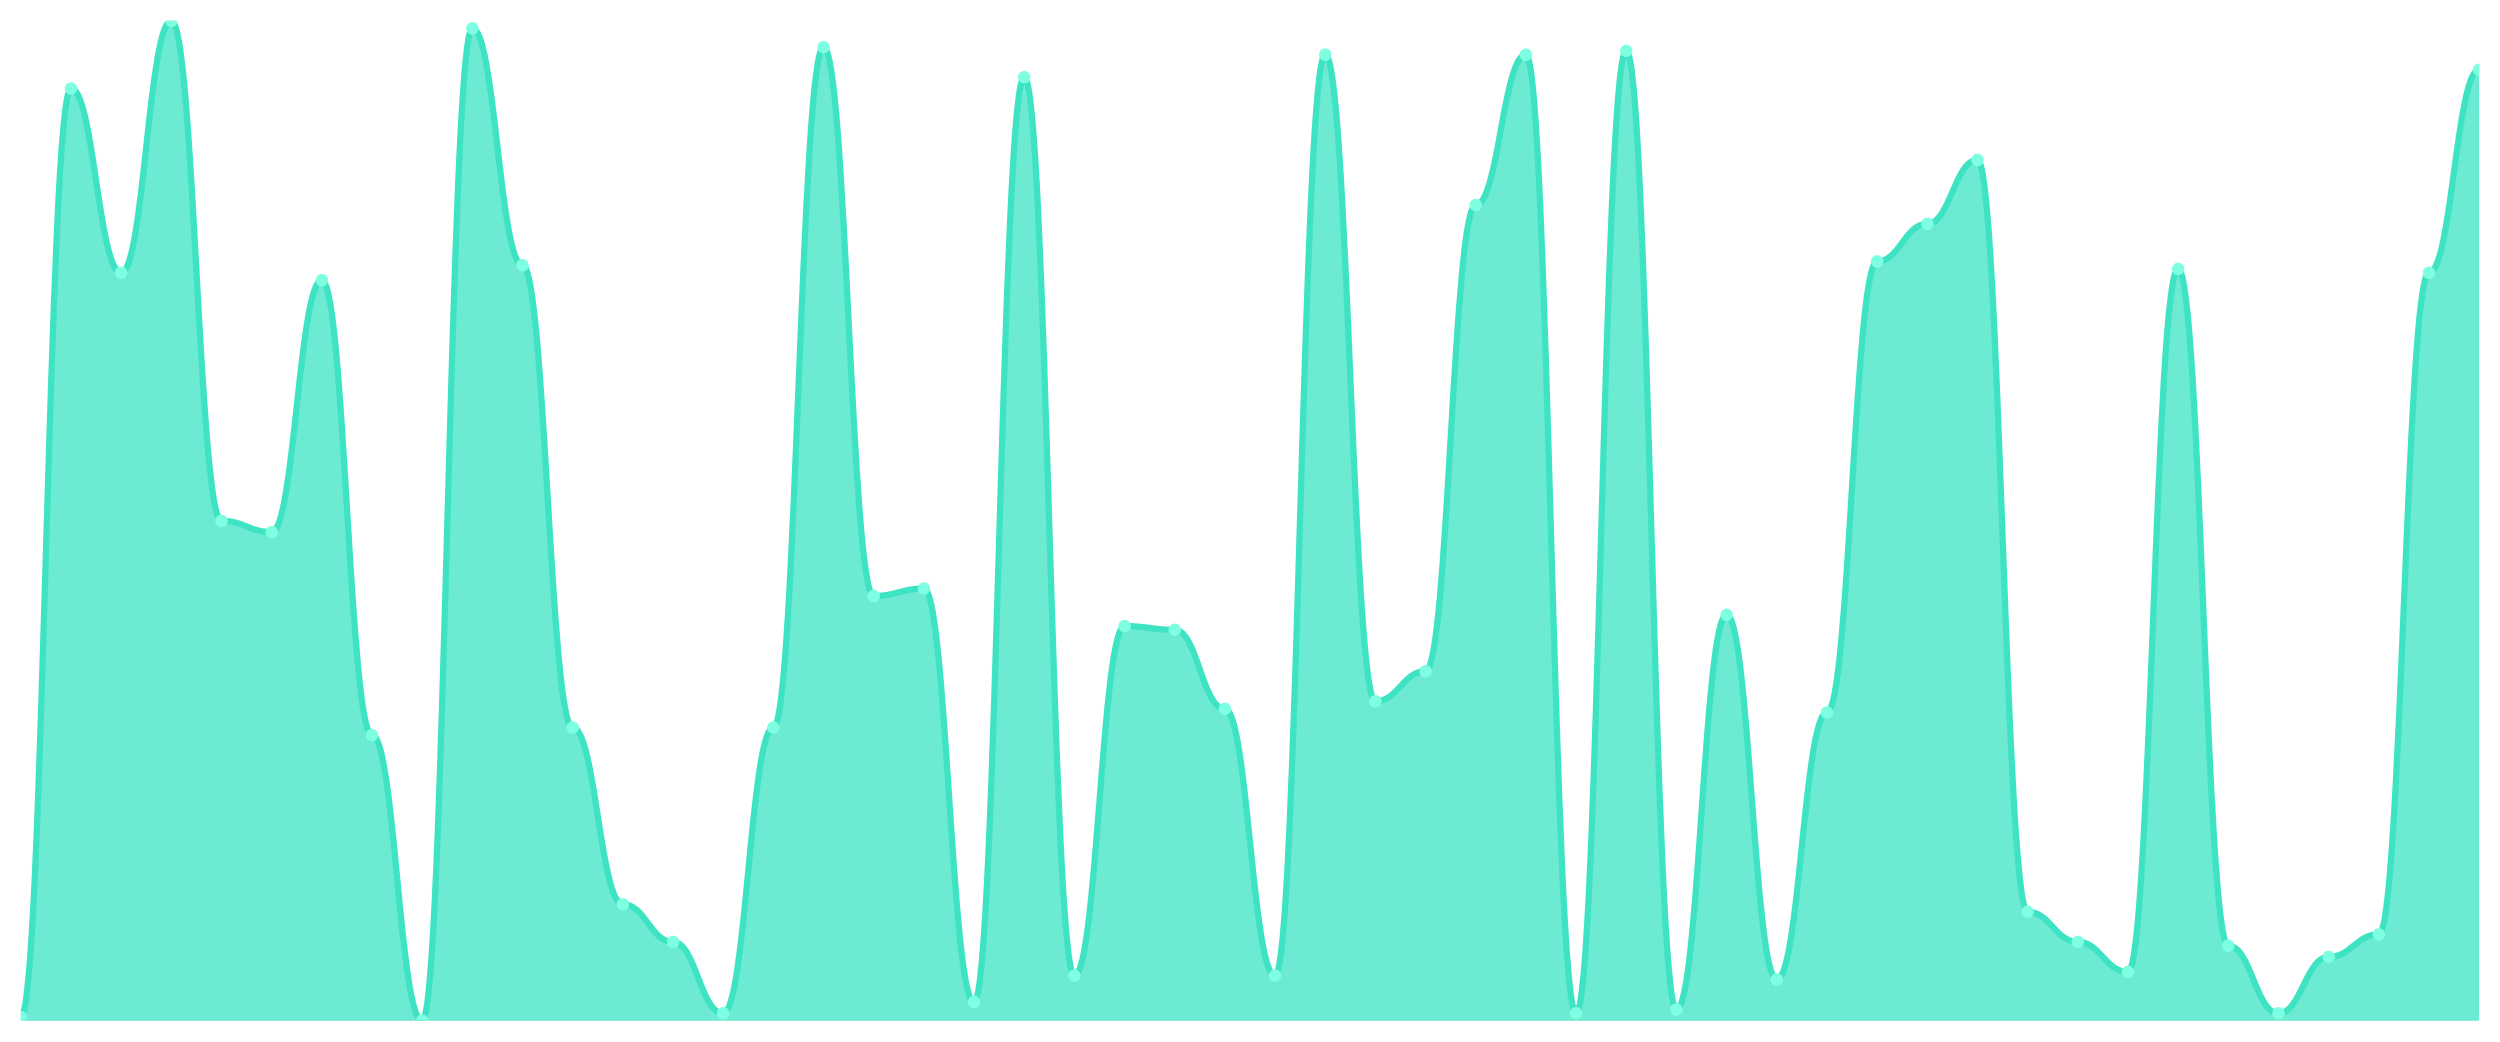
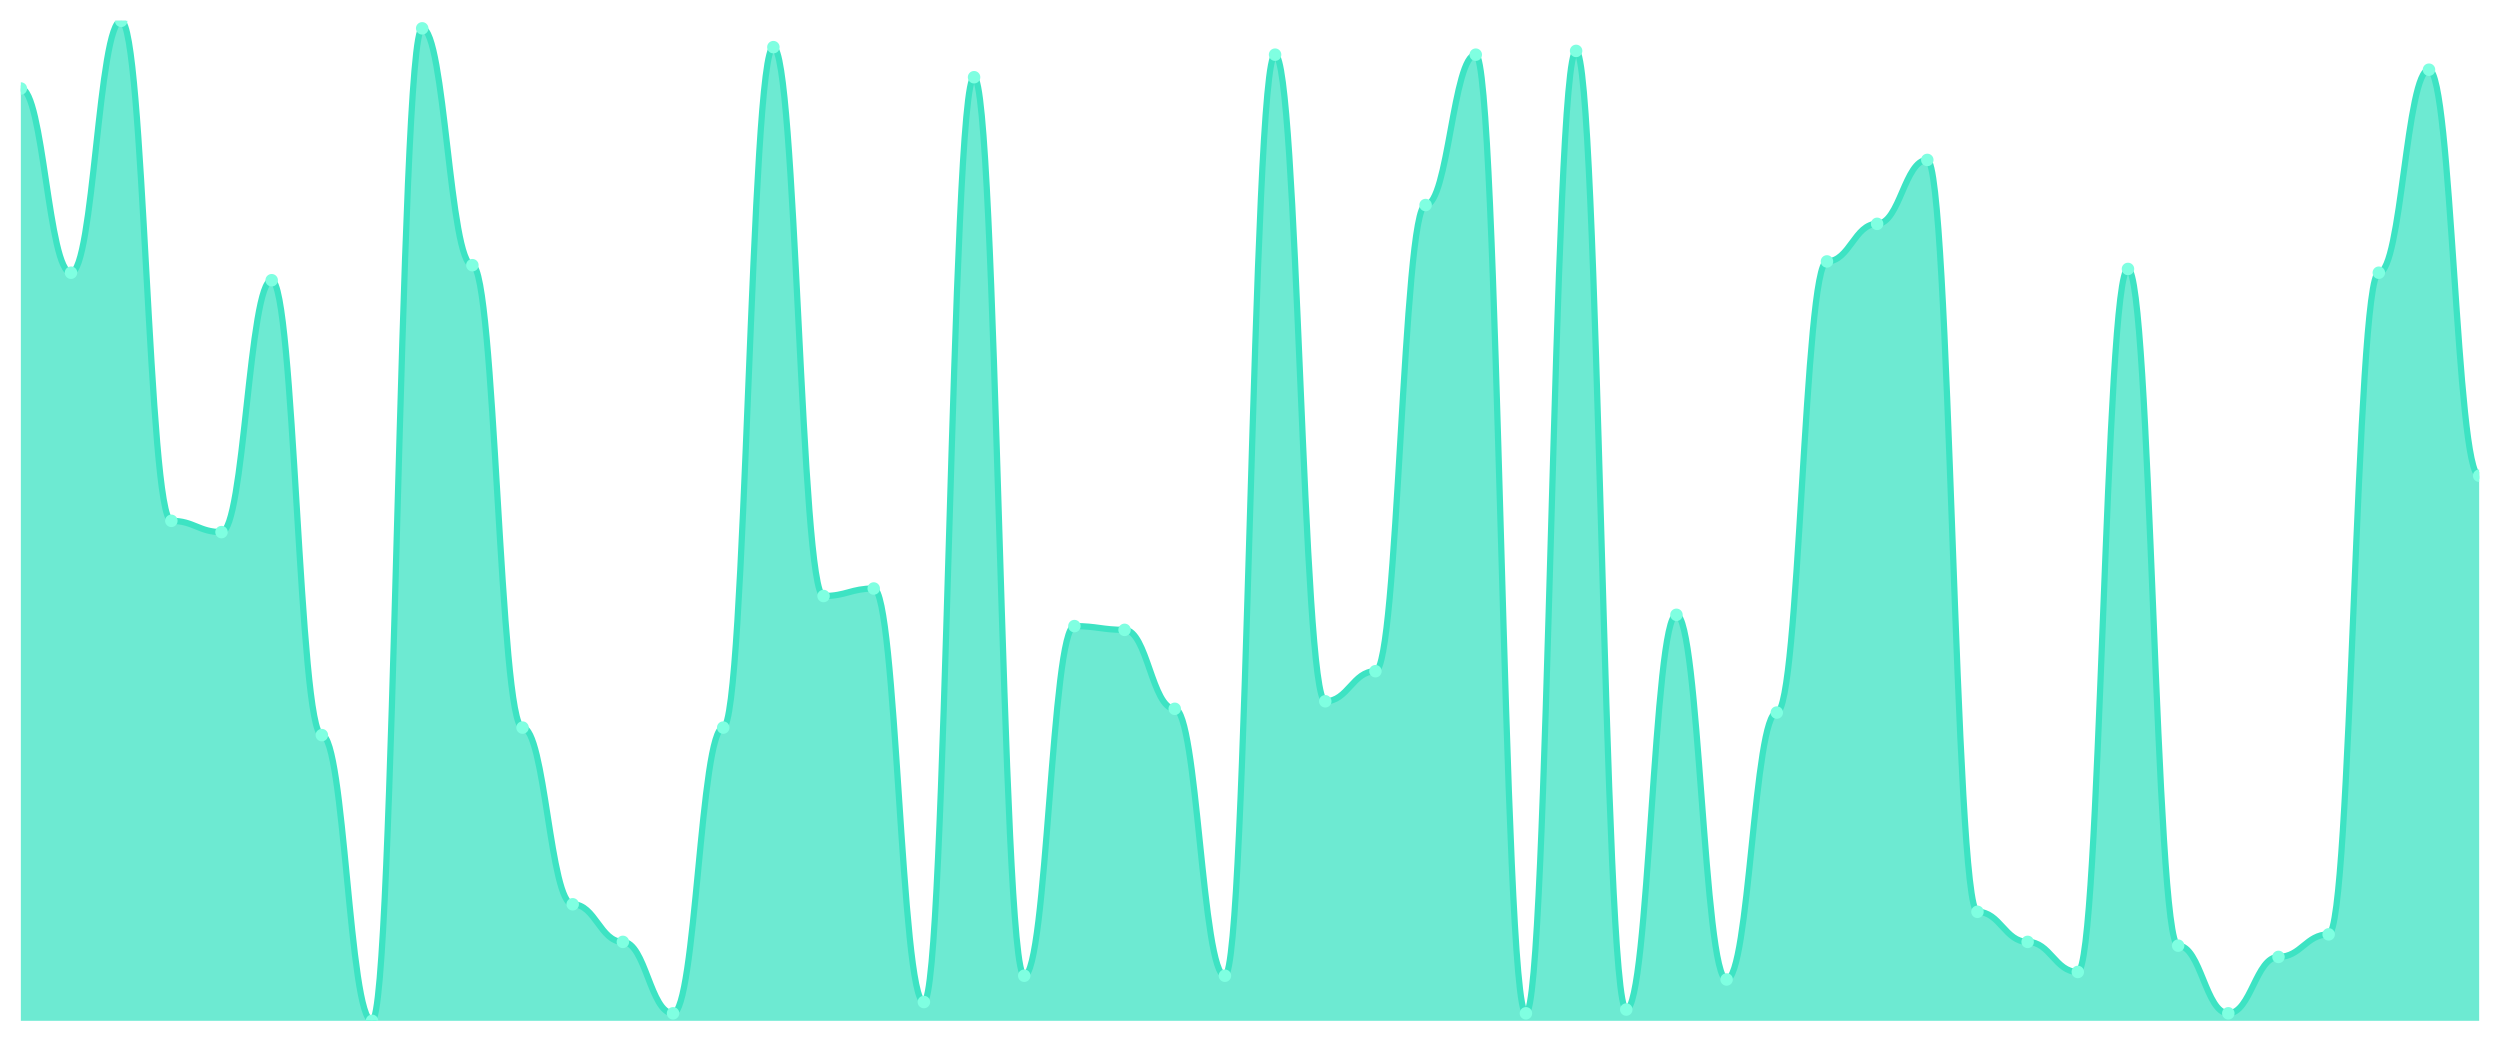
<svg xmlns="http://www.w3.org/2000/svg" viewBox="0 0 1200 500" width="1200" height="500">
  <defs>
    <clipPath id="c">
      <rect x="10" y="10" width="1180" height="480" />
    </clipPath>
  </defs>
  <rect width="1200" height="500" fill="none" />
  <g clip-path="url(#c)">
-     <path d="M 10,490 L 10,488.195 C 20.837,488.195 23.245,42.481 34.082,42.481 C 44.918,42.481 47.327,130.902 58.163,130.902 C 69,130.902 71.408,10 82.245,10 C 93.082,10 95.49,250 106.327,250 C 117.163,250 119.571,255.414 130.408,255.414 C 141.245,255.414 143.653,134.511 154.49,134.511 C 165.327,134.511 167.735,352.857 178.571,352.857 C 189.408,352.857 191.816,490 202.653,490 C 213.49,490 215.898,13.609 226.735,13.609 C 237.571,13.609 239.98,127.293 250.816,127.293 C 261.653,127.293 264.061,349.248 274.898,349.248 C 285.735,349.248 288.143,434.06 298.98,434.06 C 309.816,434.06 312.224,452.105 323.061,452.105 C 333.898,452.105 336.306,486.391 347.143,486.391 C 357.98,486.391 360.388,349.248 371.224,349.248 C 382.061,349.248 384.469,22.632 395.306,22.632 C 406.143,22.632 408.551,286.09 419.388,286.09 C 430.224,286.09 432.633,282.481 443.469,282.481 C 454.306,282.481 456.714,480.977 467.551,480.977 C 478.388,480.977 480.796,37.068 491.633,37.068 C 502.469,37.068 504.878,468.346 515.714,468.346 C 526.551,468.346 528.959,300.526 539.796,300.526 C 550.633,300.526 553.041,302.331 563.878,302.331 C 574.714,302.331 577.122,340.226 587.959,340.226 C 598.796,340.226 601.204,468.346 612.041,468.346 C 622.878,468.346 625.286,26.241 636.122,26.241 C 646.959,26.241 649.367,336.617 660.204,336.617 C 671.041,336.617 673.449,322.18 684.286,322.18 C 695.122,322.18 697.531,98.421 708.367,98.421 C 719.204,98.421 721.612,26.241 732.449,26.241 C 743.286,26.241 745.694,486.391 756.531,486.391 C 767.367,486.391 769.776,24.436 780.612,24.436 C 791.449,24.436 793.857,484.586 804.694,484.586 C 815.531,484.586 817.939,295.113 828.776,295.113 C 839.612,295.113 842.02,470.15 852.857,470.15 C 863.694,470.15 866.102,342.03 876.939,342.03 C 887.776,342.03 890.184,125.489 901.02,125.489 C 911.857,125.489 914.265,107.444 925.102,107.444 C 935.939,107.444 938.347,76.767 949.184,76.767 C 960.02,76.767 962.429,437.669 973.265,437.669 C 984.102,437.669 986.51,452.105 997.347,452.105 C 1008.184,452.105 1010.592,466.541 1021.429,466.541 C 1032.265,466.541 1034.673,129.098 1045.51,129.098 C 1056.347,129.098 1058.755,453.91 1069.592,453.91 C 1080.429,453.91 1082.837,486.391 1093.673,486.391 C 1104.51,486.391 1106.918,459.323 1117.755,459.323 C 1128.592,459.323 1131,448.496 1141.837,448.496 C 1152.673,448.496 1155.082,130.902 1165.918,130.902 C 1176.755,130.902 1179.163,33.459 1190,33.459 L 1190,490 Z" fill="rgba(61,227,195,0.75)" />
-     <path d="M 10,488.195 C 20.837,488.195 23.245,42.481 34.082,42.481 C 44.918,42.481 47.327,130.902 58.163,130.902 C 69,130.902 71.408,10 82.245,10 C 93.082,10 95.49,250 106.327,250 C 117.163,250 119.571,255.414 130.408,255.414 C 141.245,255.414 143.653,134.511 154.49,134.511 C 165.327,134.511 167.735,352.857 178.571,352.857 C 189.408,352.857 191.816,490 202.653,490 C 213.49,490 215.898,13.609 226.735,13.609 C 237.571,13.609 239.98,127.293 250.816,127.293 C 261.653,127.293 264.061,349.248 274.898,349.248 C 285.735,349.248 288.143,434.06 298.98,434.06 C 309.816,434.06 312.224,452.105 323.061,452.105 C 333.898,452.105 336.306,486.391 347.143,486.391 C 357.98,486.391 360.388,349.248 371.224,349.248 C 382.061,349.248 384.469,22.632 395.306,22.632 C 406.143,22.632 408.551,286.09 419.388,286.09 C 430.224,286.09 432.633,282.481 443.469,282.481 C 454.306,282.481 456.714,480.977 467.551,480.977 C 478.388,480.977 480.796,37.068 491.633,37.068 C 502.469,37.068 504.878,468.346 515.714,468.346 C 526.551,468.346 528.959,300.526 539.796,300.526 C 550.633,300.526 553.041,302.331 563.878,302.331 C 574.714,302.331 577.122,340.226 587.959,340.226 C 598.796,340.226 601.204,468.346 612.041,468.346 C 622.878,468.346 625.286,26.241 636.122,26.241 C 646.959,26.241 649.367,336.617 660.204,336.617 C 671.041,336.617 673.449,322.18 684.286,322.18 C 695.122,322.18 697.531,98.421 708.367,98.421 C 719.204,98.421 721.612,26.241 732.449,26.241 C 743.286,26.241 745.694,486.391 756.531,486.391 C 767.367,486.391 769.776,24.436 780.612,24.436 C 791.449,24.436 793.857,484.586 804.694,484.586 C 815.531,484.586 817.939,295.113 828.776,295.113 C 839.612,295.113 842.02,470.15 852.857,470.15 C 863.694,470.15 866.102,342.03 876.939,342.03 C 887.776,342.03 890.184,125.489 901.02,125.489 C 911.857,125.489 914.265,107.444 925.102,107.444 C 935.939,107.444 938.347,76.767 949.184,76.767 C 960.02,76.767 962.429,437.669 973.265,437.669 C 984.102,437.669 986.51,452.105 997.347,452.105 C 1008.184,452.105 1010.592,466.541 1021.429,466.541 C 1032.265,466.541 1034.673,129.098 1045.51,129.098 C 1056.347,129.098 1058.755,453.91 1069.592,453.91 C 1080.429,453.91 1082.837,486.391 1093.673,486.391 C 1104.51,486.391 1106.918,459.323 1117.755,459.323 C 1128.592,459.323 1131,448.496 1141.837,448.496 C 1152.673,448.496 1155.082,130.902 1165.918,130.902 C 1176.755,130.902 1179.163,33.459 1190,33.459" fill="none" stroke="#3de3c3" stroke-width="3" stroke-linecap="round" stroke-linejoin="round" />
-     <circle cx="10" cy="488.195" r="3" fill="#7fffe1" />
-     <circle cx="34.082" cy="42.481" r="3" fill="#7fffe1" />
-     <circle cx="58.163" cy="130.902" r="3" fill="#7fffe1" />
-     <circle cx="82.245" cy="10" r="3" fill="#7fffe1" />
-     <circle cx="106.327" cy="250" r="3" fill="#7fffe1" />
-     <circle cx="130.408" cy="255.414" r="3" fill="#7fffe1" />
-     <circle cx="154.49" cy="134.511" r="3" fill="#7fffe1" />
-     <circle cx="178.571" cy="352.857" r="3" fill="#7fffe1" />
-     <circle cx="202.653" cy="490" r="3" fill="#7fffe1" />
-     <circle cx="226.735" cy="13.609" r="3" fill="#7fffe1" />
-     <circle cx="250.816" cy="127.293" r="3" fill="#7fffe1" />
-     <circle cx="274.898" cy="349.248" r="3" fill="#7fffe1" />
-     <circle cx="298.98" cy="434.06" r="3" fill="#7fffe1" />
-     <circle cx="323.061" cy="452.105" r="3" fill="#7fffe1" />
-     <circle cx="347.143" cy="486.391" r="3" fill="#7fffe1" />
-     <circle cx="371.224" cy="349.248" r="3" fill="#7fffe1" />
-     <circle cx="395.306" cy="22.632" r="3" fill="#7fffe1" />
-     <circle cx="419.388" cy="286.09" r="3" fill="#7fffe1" />
-     <circle cx="443.469" cy="282.481" r="3" fill="#7fffe1" />
-     <circle cx="467.551" cy="480.977" r="3" fill="#7fffe1" />
-     <circle cx="491.633" cy="37.068" r="3" fill="#7fffe1" />
-     <circle cx="515.714" cy="468.346" r="3" fill="#7fffe1" />
-     <circle cx="539.796" cy="300.526" r="3" fill="#7fffe1" />
-     <circle cx="563.878" cy="302.331" r="3" fill="#7fffe1" />
-     <circle cx="587.959" cy="340.226" r="3" fill="#7fffe1" />
-     <circle cx="612.041" cy="468.346" r="3" fill="#7fffe1" />
-     <circle cx="636.122" cy="26.241" r="3" fill="#7fffe1" />
-     <circle cx="660.204" cy="336.617" r="3" fill="#7fffe1" />
-     <circle cx="684.286" cy="322.18" r="3" fill="#7fffe1" />
-     <circle cx="708.367" cy="98.421" r="3" fill="#7fffe1" />
-     <circle cx="732.449" cy="26.241" r="3" fill="#7fffe1" />
-     <circle cx="756.531" cy="486.391" r="3" fill="#7fffe1" />
-     <circle cx="780.612" cy="24.436" r="3" fill="#7fffe1" />
-     <circle cx="804.694" cy="484.586" r="3" fill="#7fffe1" />
-     <circle cx="828.776" cy="295.113" r="3" fill="#7fffe1" />
-     <circle cx="852.857" cy="470.15" r="3" fill="#7fffe1" />
-     <circle cx="876.939" cy="342.03" r="3" fill="#7fffe1" />
-     <circle cx="901.02" cy="125.489" r="3" fill="#7fffe1" />
-     <circle cx="925.102" cy="107.444" r="3" fill="#7fffe1" />
-     <circle cx="949.184" cy="76.767" r="3" fill="#7fffe1" />
-     <circle cx="973.265" cy="437.669" r="3" fill="#7fffe1" />
-     <circle cx="997.347" cy="452.105" r="3" fill="#7fffe1" />
-     <circle cx="1021.429" cy="466.541" r="3" fill="#7fffe1" />
-     <circle cx="1045.51" cy="129.098" r="3" fill="#7fffe1" />
-     <circle cx="1069.592" cy="453.91" r="3" fill="#7fffe1" />
-     <circle cx="1093.673" cy="486.391" r="3" fill="#7fffe1" />
-     <circle cx="1117.755" cy="459.323" r="3" fill="#7fffe1" />
-     <circle cx="1141.837" cy="448.496" r="3" fill="#7fffe1" />
-     <circle cx="1165.918" cy="130.902" r="3" fill="#7fffe1" />
-     <circle cx="1190" cy="33.459" r="3" fill="#7fffe1" />
+     <path d="M 10,490 L 10,42.481 C 20.837,42.481 23.245,130.902 34.082,130.902 C 44.918,130.902 47.327,10 58.163,10 C 69,10 71.408,250 82.245,250 C 93.082,250 95.49,255.414 106.327,255.414 C 117.163,255.414 119.571,134.511 130.408,134.511 C 141.245,134.511 143.653,352.857 154.49,352.857 C 165.327,352.857 167.735,490 178.571,490 C 189.408,490 191.816,13.609 202.653,13.609 C 213.49,13.609 215.898,127.293 226.735,127.293 C 237.571,127.293 239.98,349.248 250.816,349.248 C 261.653,349.248 264.061,434.06 274.898,434.06 C 285.735,434.06 288.143,452.105 298.98,452.105 C 309.816,452.105 312.224,486.391 323.061,486.391 C 333.898,486.391 336.306,349.248 347.143,349.248 C 357.98,349.248 360.388,22.632 371.224,22.632 C 382.061,22.632 384.469,286.09 395.306,286.09 C 406.143,286.09 408.551,282.481 419.388,282.481 C 430.224,282.481 432.633,480.977 443.469,480.977 C 454.306,480.977 456.714,37.068 467.551,37.068 C 478.388,37.068 480.796,468.346 491.633,468.346 C 502.469,468.346 504.878,300.526 515.714,300.526 C 526.551,300.526 528.959,302.331 539.796,302.331 C 550.633,302.331 553.041,340.226 563.878,340.226 C 574.714,340.226 577.122,468.346 587.959,468.346 C 598.796,468.346 601.204,26.241 612.041,26.241 C 622.878,26.241 625.286,336.617 636.122,336.617 C 646.959,336.617 649.367,322.18 660.204,322.18 C 671.041,322.18 673.449,98.421 684.286,98.421 C 695.122,98.421 697.531,26.241 708.367,26.241 C 719.204,26.241 721.612,486.391 732.449,486.391 C 743.286,486.391 745.694,24.436 756.531,24.436 C 767.367,24.436 769.776,484.586 780.612,484.586 C 791.449,484.586 793.857,295.113 804.694,295.113 C 815.531,295.113 817.939,470.15 828.776,470.15 C 839.612,470.15 842.02,342.03 852.857,342.03 C 863.694,342.03 866.102,125.489 876.939,125.489 C 887.776,125.489 890.184,107.444 901.02,107.444 C 911.857,107.444 914.265,76.767 925.102,76.767 C 935.939,76.767 938.347,437.669 949.184,437.669 C 960.02,437.669 962.429,452.105 973.265,452.105 C 984.102,452.105 986.51,466.541 997.347,466.541 C 1008.184,466.541 1010.592,129.098 1021.429,129.098 C 1032.265,129.098 1034.673,453.91 1045.51,453.91 C 1056.347,453.91 1058.755,486.391 1069.592,486.391 C 1080.429,486.391 1082.837,459.323 1093.673,459.323 C 1104.51,459.323 1106.918,448.496 1117.755,448.496 C 1128.592,448.496 1131,130.902 1141.837,130.902 C 1152.673,130.902 1155.082,33.459 1165.918,33.459 C 1176.755,33.459 1179.163,228.346 1190,228.346 L 1190,490 Z" fill="rgba(61,227,195,0.75)" />
+     <path d="M 10,42.481 C 20.837,42.481 23.245,130.902 34.082,130.902 C 44.918,130.902 47.327,10 58.163,10 C 69,10 71.408,250 82.245,250 C 93.082,250 95.49,255.414 106.327,255.414 C 117.163,255.414 119.571,134.511 130.408,134.511 C 141.245,134.511 143.653,352.857 154.49,352.857 C 165.327,352.857 167.735,490 178.571,490 C 189.408,490 191.816,13.609 202.653,13.609 C 213.49,13.609 215.898,127.293 226.735,127.293 C 237.571,127.293 239.98,349.248 250.816,349.248 C 261.653,349.248 264.061,434.06 274.898,434.06 C 285.735,434.06 288.143,452.105 298.98,452.105 C 309.816,452.105 312.224,486.391 323.061,486.391 C 333.898,486.391 336.306,349.248 347.143,349.248 C 357.98,349.248 360.388,22.632 371.224,22.632 C 382.061,22.632 384.469,286.09 395.306,286.09 C 406.143,286.09 408.551,282.481 419.388,282.481 C 430.224,282.481 432.633,480.977 443.469,480.977 C 454.306,480.977 456.714,37.068 467.551,37.068 C 478.388,37.068 480.796,468.346 491.633,468.346 C 502.469,468.346 504.878,300.526 515.714,300.526 C 526.551,300.526 528.959,302.331 539.796,302.331 C 550.633,302.331 553.041,340.226 563.878,340.226 C 574.714,340.226 577.122,468.346 587.959,468.346 C 598.796,468.346 601.204,26.241 612.041,26.241 C 622.878,26.241 625.286,336.617 636.122,336.617 C 646.959,336.617 649.367,322.18 660.204,322.18 C 671.041,322.18 673.449,98.421 684.286,98.421 C 695.122,98.421 697.531,26.241 708.367,26.241 C 719.204,26.241 721.612,486.391 732.449,486.391 C 743.286,486.391 745.694,24.436 756.531,24.436 C 767.367,24.436 769.776,484.586 780.612,484.586 C 791.449,484.586 793.857,295.113 804.694,295.113 C 815.531,295.113 817.939,470.15 828.776,470.15 C 839.612,470.15 842.02,342.03 852.857,342.03 C 863.694,342.03 866.102,125.489 876.939,125.489 C 887.776,125.489 890.184,107.444 901.02,107.444 C 911.857,107.444 914.265,76.767 925.102,76.767 C 935.939,76.767 938.347,437.669 949.184,437.669 C 960.02,437.669 962.429,452.105 973.265,452.105 C 984.102,452.105 986.51,466.541 997.347,466.541 C 1008.184,466.541 1010.592,129.098 1021.429,129.098 C 1032.265,129.098 1034.673,453.91 1045.51,453.91 C 1056.347,453.91 1058.755,486.391 1069.592,486.391 C 1080.429,486.391 1082.837,459.323 1093.673,459.323 C 1104.51,459.323 1106.918,448.496 1117.755,448.496 C 1128.592,448.496 1131,130.902 1141.837,130.902 C 1152.673,130.902 1155.082,33.459 1165.918,33.459 C 1176.755,33.459 1179.163,228.346 1190,228.346" fill="none" stroke="#3de3c3" stroke-width="3" stroke-linecap="round" stroke-linejoin="round" />
+     <circle cx="10" cy="42.481" r="3" fill="#7fffe1" />
+     <circle cx="34.082" cy="130.902" r="3" fill="#7fffe1" />
+     <circle cx="58.163" cy="10" r="3" fill="#7fffe1" />
+     <circle cx="82.245" cy="250" r="3" fill="#7fffe1" />
+     <circle cx="106.327" cy="255.414" r="3" fill="#7fffe1" />
+     <circle cx="130.408" cy="134.511" r="3" fill="#7fffe1" />
+     <circle cx="154.49" cy="352.857" r="3" fill="#7fffe1" />
+     <circle cx="178.571" cy="490" r="3" fill="#7fffe1" />
+     <circle cx="202.653" cy="13.609" r="3" fill="#7fffe1" />
+     <circle cx="226.735" cy="127.293" r="3" fill="#7fffe1" />
+     <circle cx="250.816" cy="349.248" r="3" fill="#7fffe1" />
+     <circle cx="274.898" cy="434.06" r="3" fill="#7fffe1" />
+     <circle cx="298.98" cy="452.105" r="3" fill="#7fffe1" />
+     <circle cx="323.061" cy="486.391" r="3" fill="#7fffe1" />
+     <circle cx="347.143" cy="349.248" r="3" fill="#7fffe1" />
+     <circle cx="371.224" cy="22.632" r="3" fill="#7fffe1" />
+     <circle cx="395.306" cy="286.09" r="3" fill="#7fffe1" />
+     <circle cx="419.388" cy="282.481" r="3" fill="#7fffe1" />
+     <circle cx="443.469" cy="480.977" r="3" fill="#7fffe1" />
+     <circle cx="467.551" cy="37.068" r="3" fill="#7fffe1" />
+     <circle cx="491.633" cy="468.346" r="3" fill="#7fffe1" />
+     <circle cx="515.714" cy="300.526" r="3" fill="#7fffe1" />
+     <circle cx="539.796" cy="302.331" r="3" fill="#7fffe1" />
+     <circle cx="563.878" cy="340.226" r="3" fill="#7fffe1" />
+     <circle cx="587.959" cy="468.346" r="3" fill="#7fffe1" />
+     <circle cx="612.041" cy="26.241" r="3" fill="#7fffe1" />
+     <circle cx="636.122" cy="336.617" r="3" fill="#7fffe1" />
+     <circle cx="660.204" cy="322.18" r="3" fill="#7fffe1" />
+     <circle cx="684.286" cy="98.421" r="3" fill="#7fffe1" />
+     <circle cx="708.367" cy="26.241" r="3" fill="#7fffe1" />
+     <circle cx="732.449" cy="486.391" r="3" fill="#7fffe1" />
+     <circle cx="756.531" cy="24.436" r="3" fill="#7fffe1" />
+     <circle cx="780.612" cy="484.586" r="3" fill="#7fffe1" />
+     <circle cx="804.694" cy="295.113" r="3" fill="#7fffe1" />
+     <circle cx="828.776" cy="470.15" r="3" fill="#7fffe1" />
+     <circle cx="852.857" cy="342.03" r="3" fill="#7fffe1" />
+     <circle cx="876.939" cy="125.489" r="3" fill="#7fffe1" />
+     <circle cx="901.02" cy="107.444" r="3" fill="#7fffe1" />
+     <circle cx="925.102" cy="76.767" r="3" fill="#7fffe1" />
+     <circle cx="949.184" cy="437.669" r="3" fill="#7fffe1" />
+     <circle cx="973.265" cy="452.105" r="3" fill="#7fffe1" />
+     <circle cx="997.347" cy="466.541" r="3" fill="#7fffe1" />
+     <circle cx="1021.429" cy="129.098" r="3" fill="#7fffe1" />
+     <circle cx="1045.51" cy="453.91" r="3" fill="#7fffe1" />
+     <circle cx="1069.592" cy="486.391" r="3" fill="#7fffe1" />
+     <circle cx="1093.673" cy="459.323" r="3" fill="#7fffe1" />
+     <circle cx="1117.755" cy="448.496" r="3" fill="#7fffe1" />
+     <circle cx="1141.837" cy="130.902" r="3" fill="#7fffe1" />
+     <circle cx="1165.918" cy="33.459" r="3" fill="#7fffe1" />
+     <circle cx="1190" cy="228.346" r="3" fill="#7fffe1" />
  </g>
</svg>
